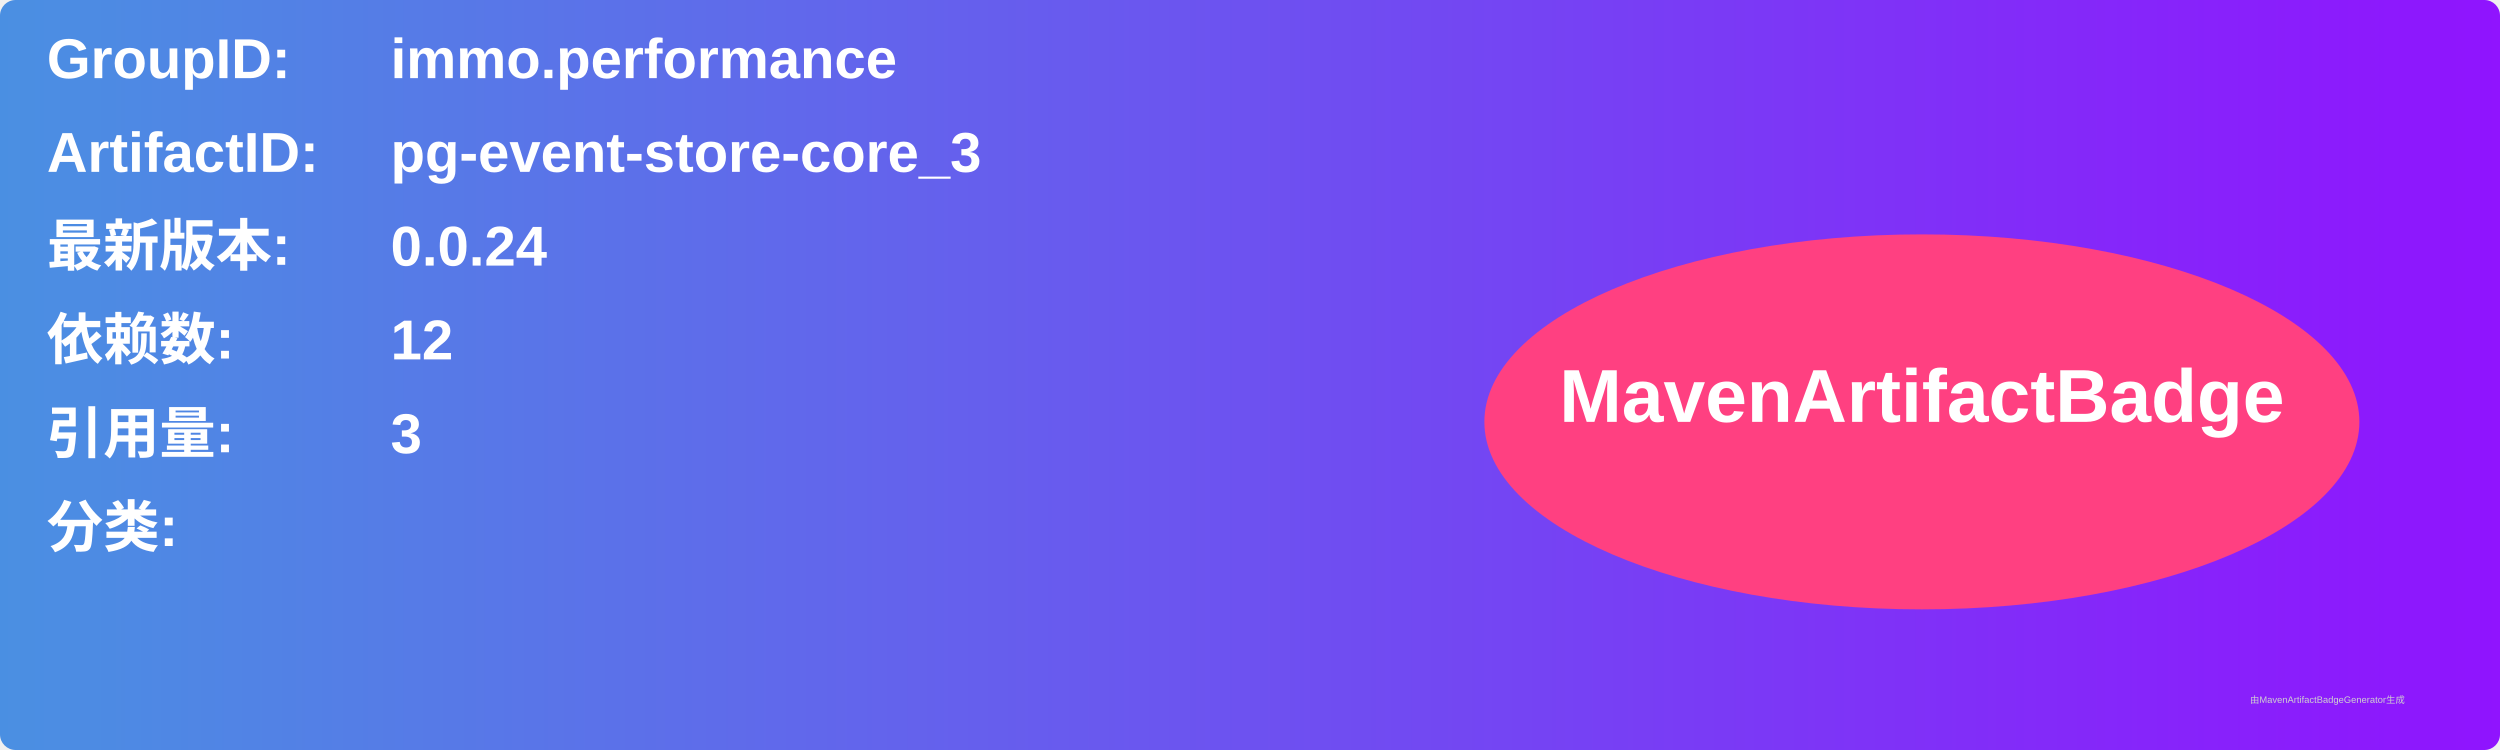
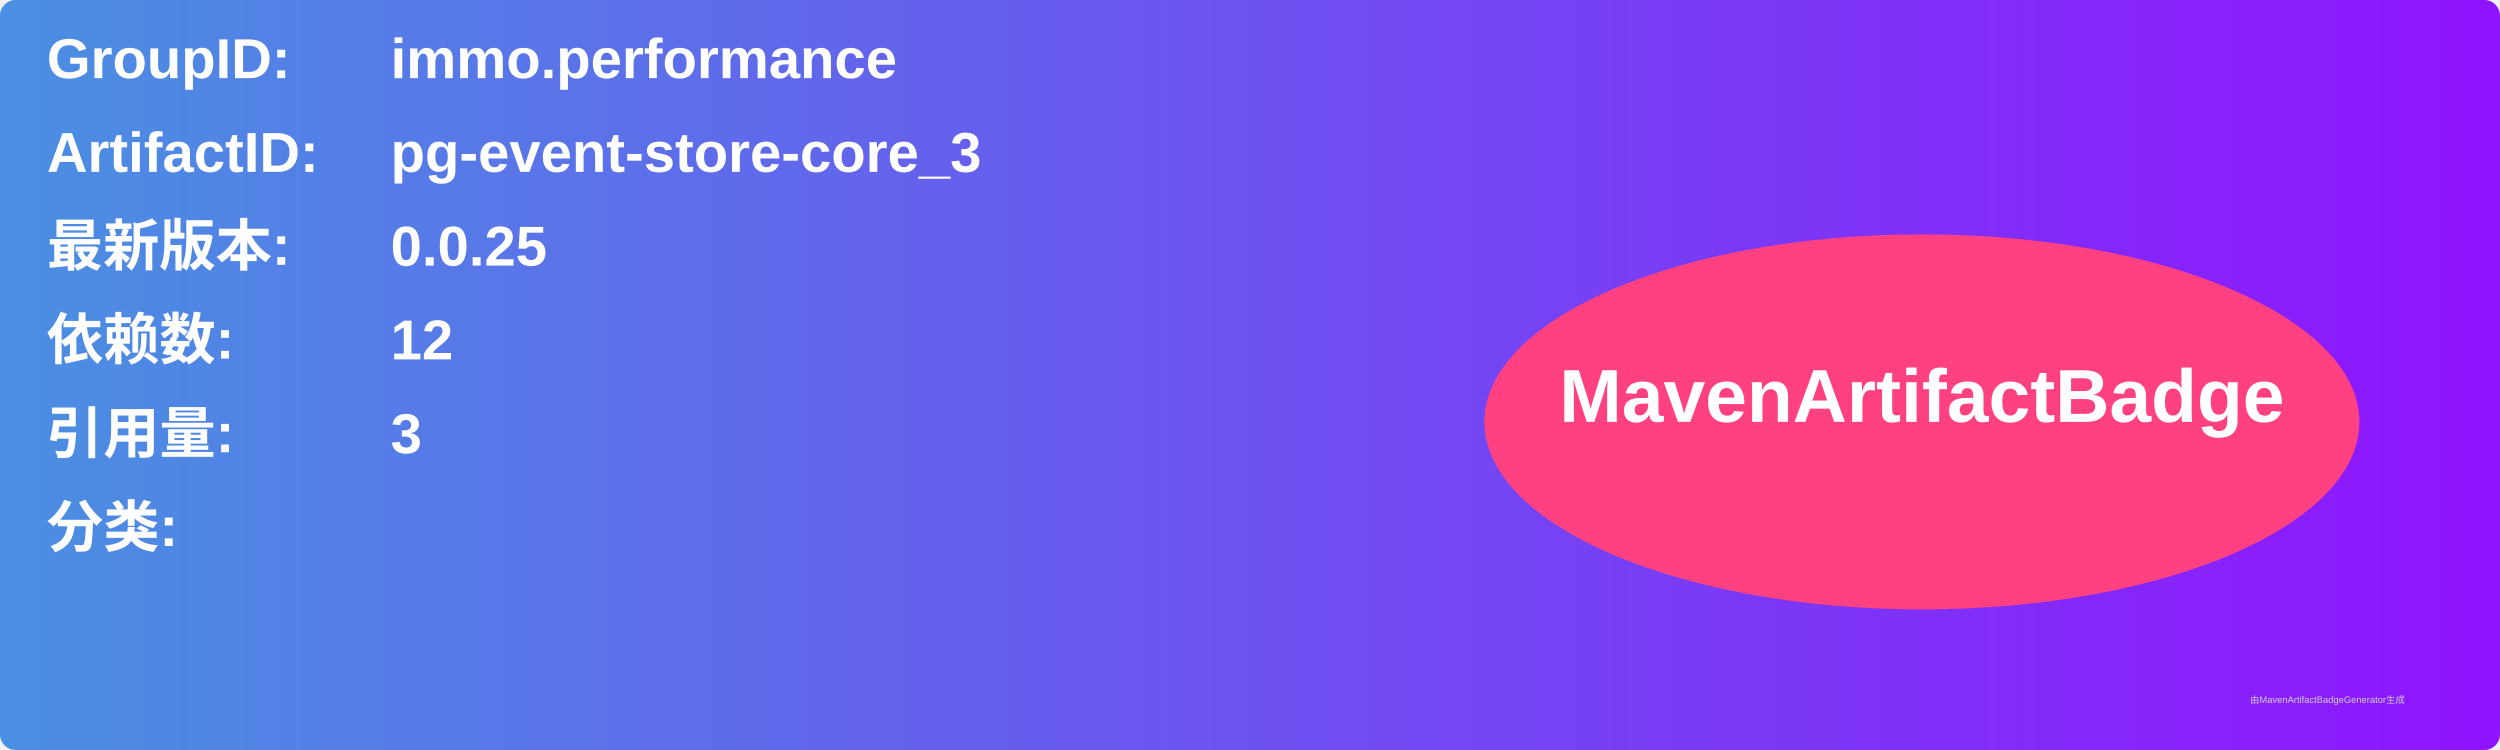
<svg xmlns="http://www.w3.org/2000/svg" width="800" height="240" viewBox="0 0 800 240">
  <linearGradient id="grad" x1="0%" y1="0%" x2="100%" y2="0%">
    <stop offset="0%" stop-color="#4a90e2" />
    <stop offset="100%" stop-color="#9013fe" />
  </linearGradient>
  <rect width="100%" height="100%" rx="5" ry="5" fill="url(#grad)" />
  <g transform="translate(15, 15)">
    <text x="0" y="10" font-family="Arial" font-size="18" fill="white" font-weight="bold" width="260">GroupID:</text>
    <text x="110" y="10" font-family="Arial" font-size="18" fill="white" font-weight="bold" width="460">immo.performance</text>
    <text x="0" y="40" font-family="Arial" font-size="18" fill="white" font-weight="bold" width="260">ArtifactID:</text>
    <text x="110" y="40" font-family="Arial" font-size="18" fill="white" font-weight="bold" width="460">pg-event-store-core_3</text>
    <text x="0" y="70" font-family="Arial" font-size="18" fill="white" font-weight="bold">最新版本:</text>
    <text x="110" y="70" font-family="Arial" font-size="18" fill="white" font-weight="bold">
-       <tspan font-weight="bold">0.0.24</tspan>
+       <tspan font-weight="bold">0.0.25</tspan>
    </text>
    <text x="0" y="100" font-family="Arial" font-size="18" fill="white" font-weight="bold">依赖数: </text>
    <text x="110" y="100" font-family="Arial" font-size="18" fill="white">
      <tspan font-weight="bold">12</tspan>
    </text>
    <text x="0" y="130" font-family="Arial" font-size="18" fill="white" font-weight="bold">引用量: </text>
    <text x="110" y="130" font-family="Arial" font-size="18" fill="white">
      <tspan font-weight="bold">3</tspan>
    </text>
    <text x="0" y="160" font-family="Arial" font-size="18" fill="white" font-weight="bold">分类:</text>
    <text x="10" y="190" font-family="Arial" font-size="10" fill="white">
      <tspan font-weight="bold" />
    </text>
    <ellipse cx="600" cy="120" rx="140" ry="60" fill="#ff4081" />
    <text x="600" y="120" text-anchor="middle" font-family="Arial" font-size="24" fill="white" font-weight="bold">MavenArtifactBadge</text>
  </g>
  <text x="720" y="225" font-family="Arial" font-size="3" fill="#d0d0d0">由MavenArtifactBadgeGenerator生成</text>
</svg>
